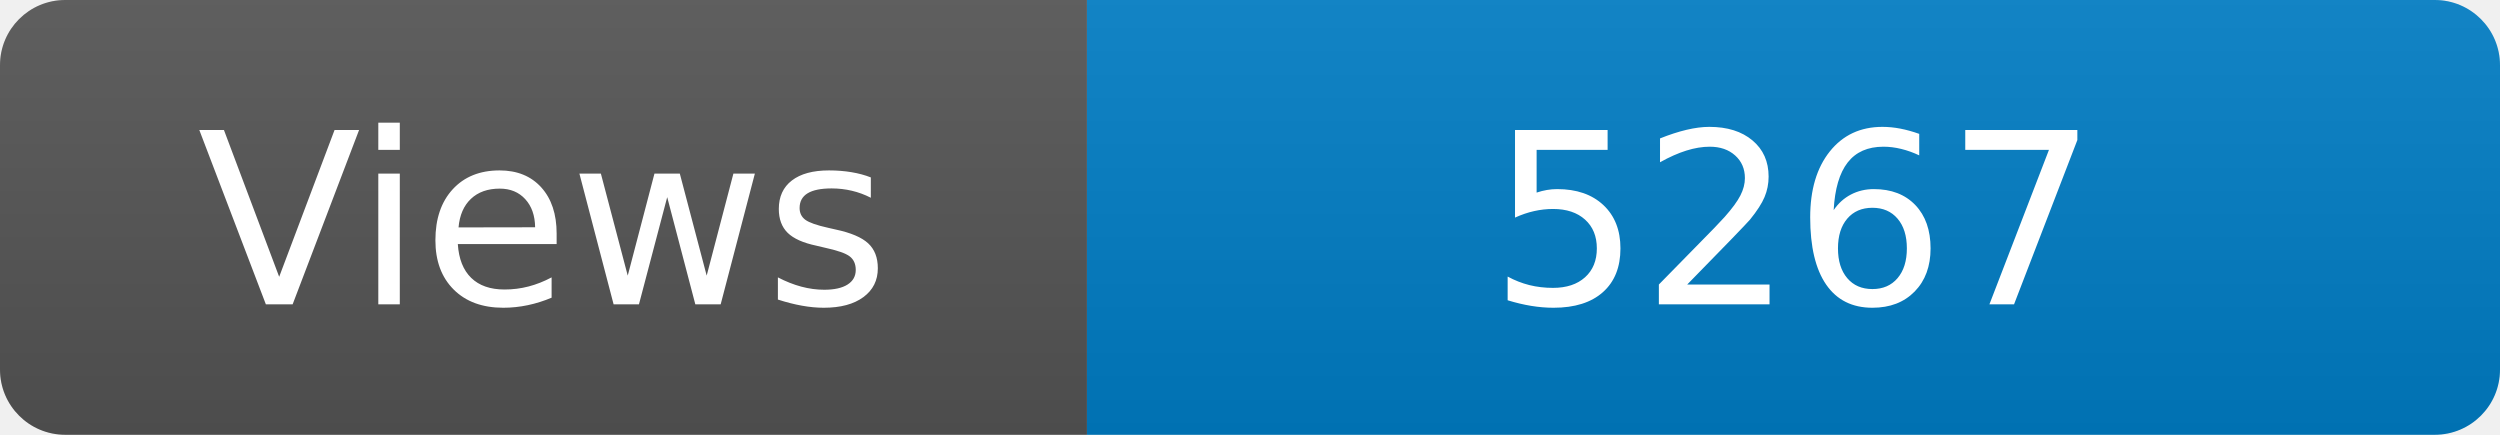
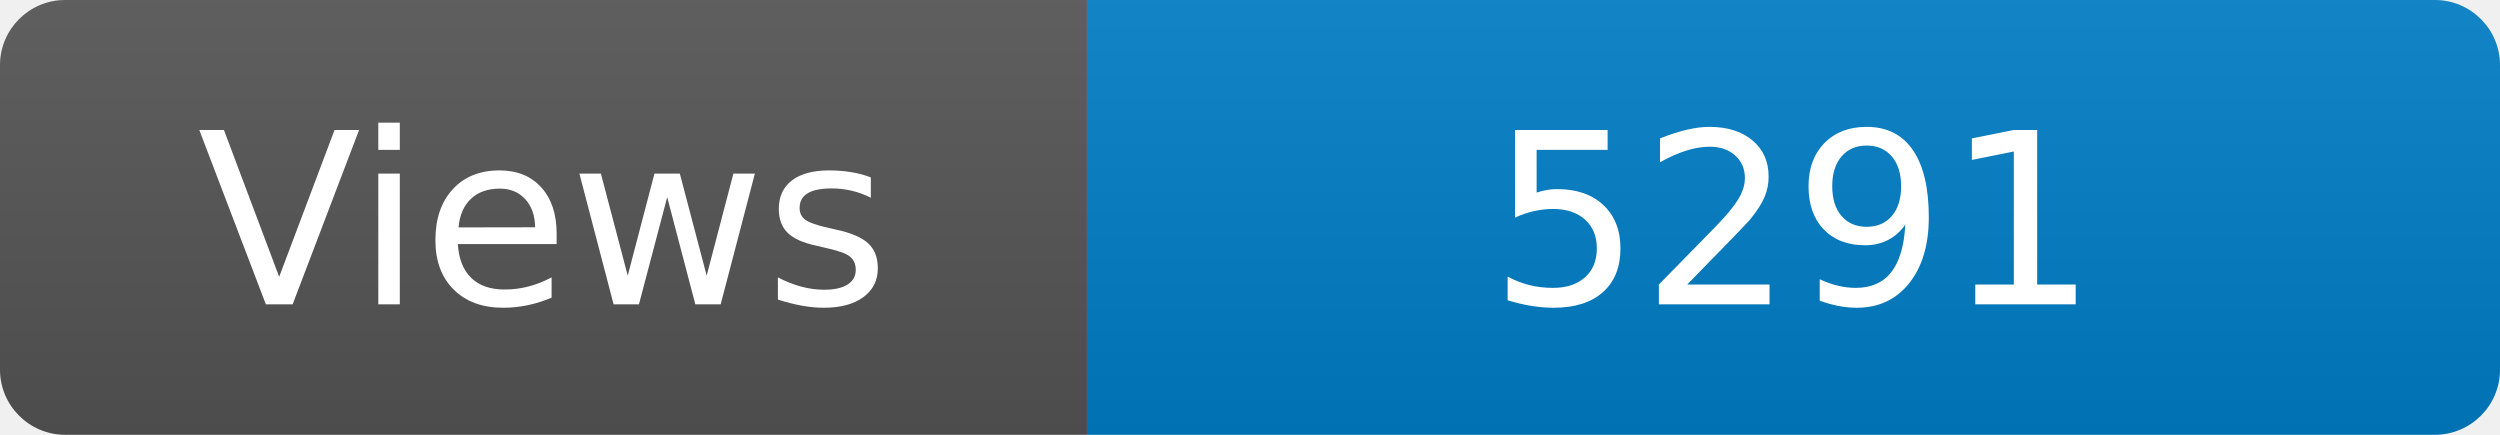
<svg xmlns="http://www.w3.org/2000/svg" width="115" height="20" role="img" aria-label="Maintained?: yes">
  <linearGradient id="s" x2="0" y2="100%">
    <stop offset="0" stop-color="#bbb" stop-opacity=".1" />
    <stop offset="1" stop-opacity=".1" />
  </linearGradient>
  <clipPath id="r">
    <rect width="115" height="20" rx="3" fill="#fff" />
  </clipPath>
  <g clip-path="url(#r)">
    <rect width="50" height="20" fill="#555" />
    <rect x="50" width="160" height="20" fill="#007ec6" />
    <rect width="115" height="20" fill="url(#s)" />
  </g>
  <g fill="#fff" text-anchor="middle" font-family="Verdana,Geneva,DejaVu Sans,sans-serif" font-size="110">
    <text x="250" y="140" transform="scale(.1)" fill="#fff">Views</text>
-     <text x="825" y="140" transform="scale(.1)" fill="#fff">5267</text>
+     <text x="825" y="140" transform="scale(.1)" fill="#fff">5291</text>
  </g>
</svg>
